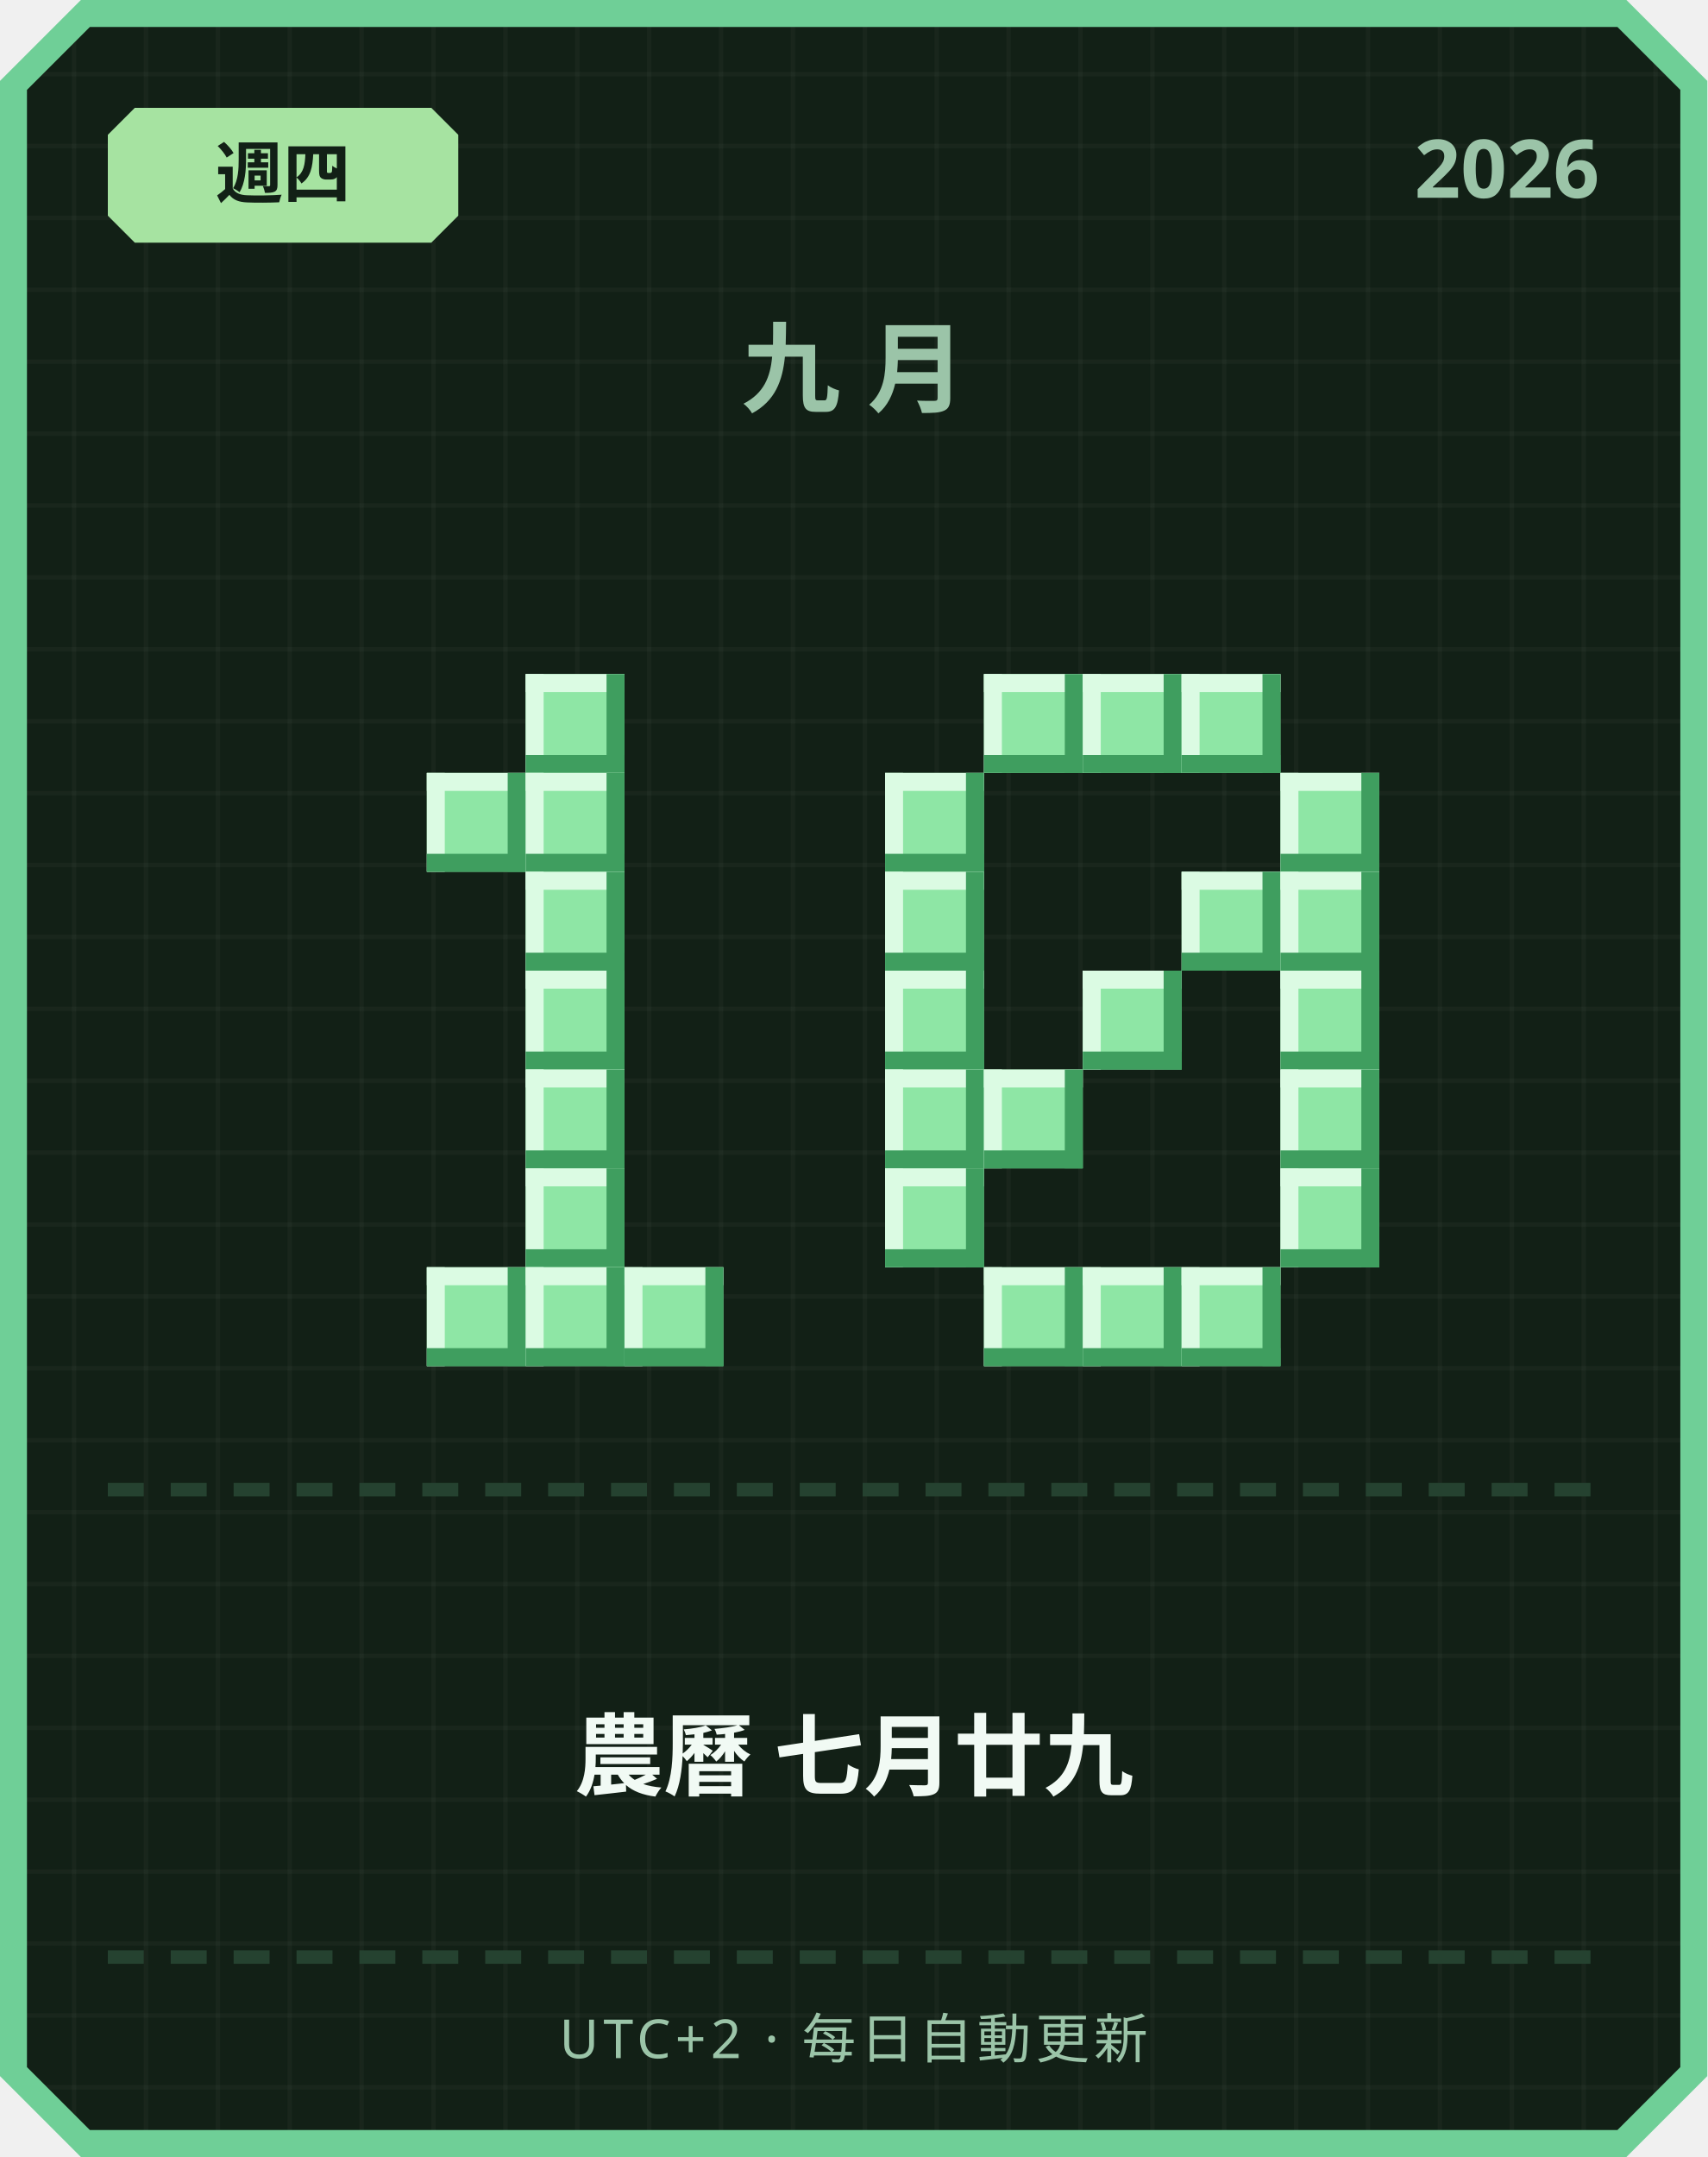
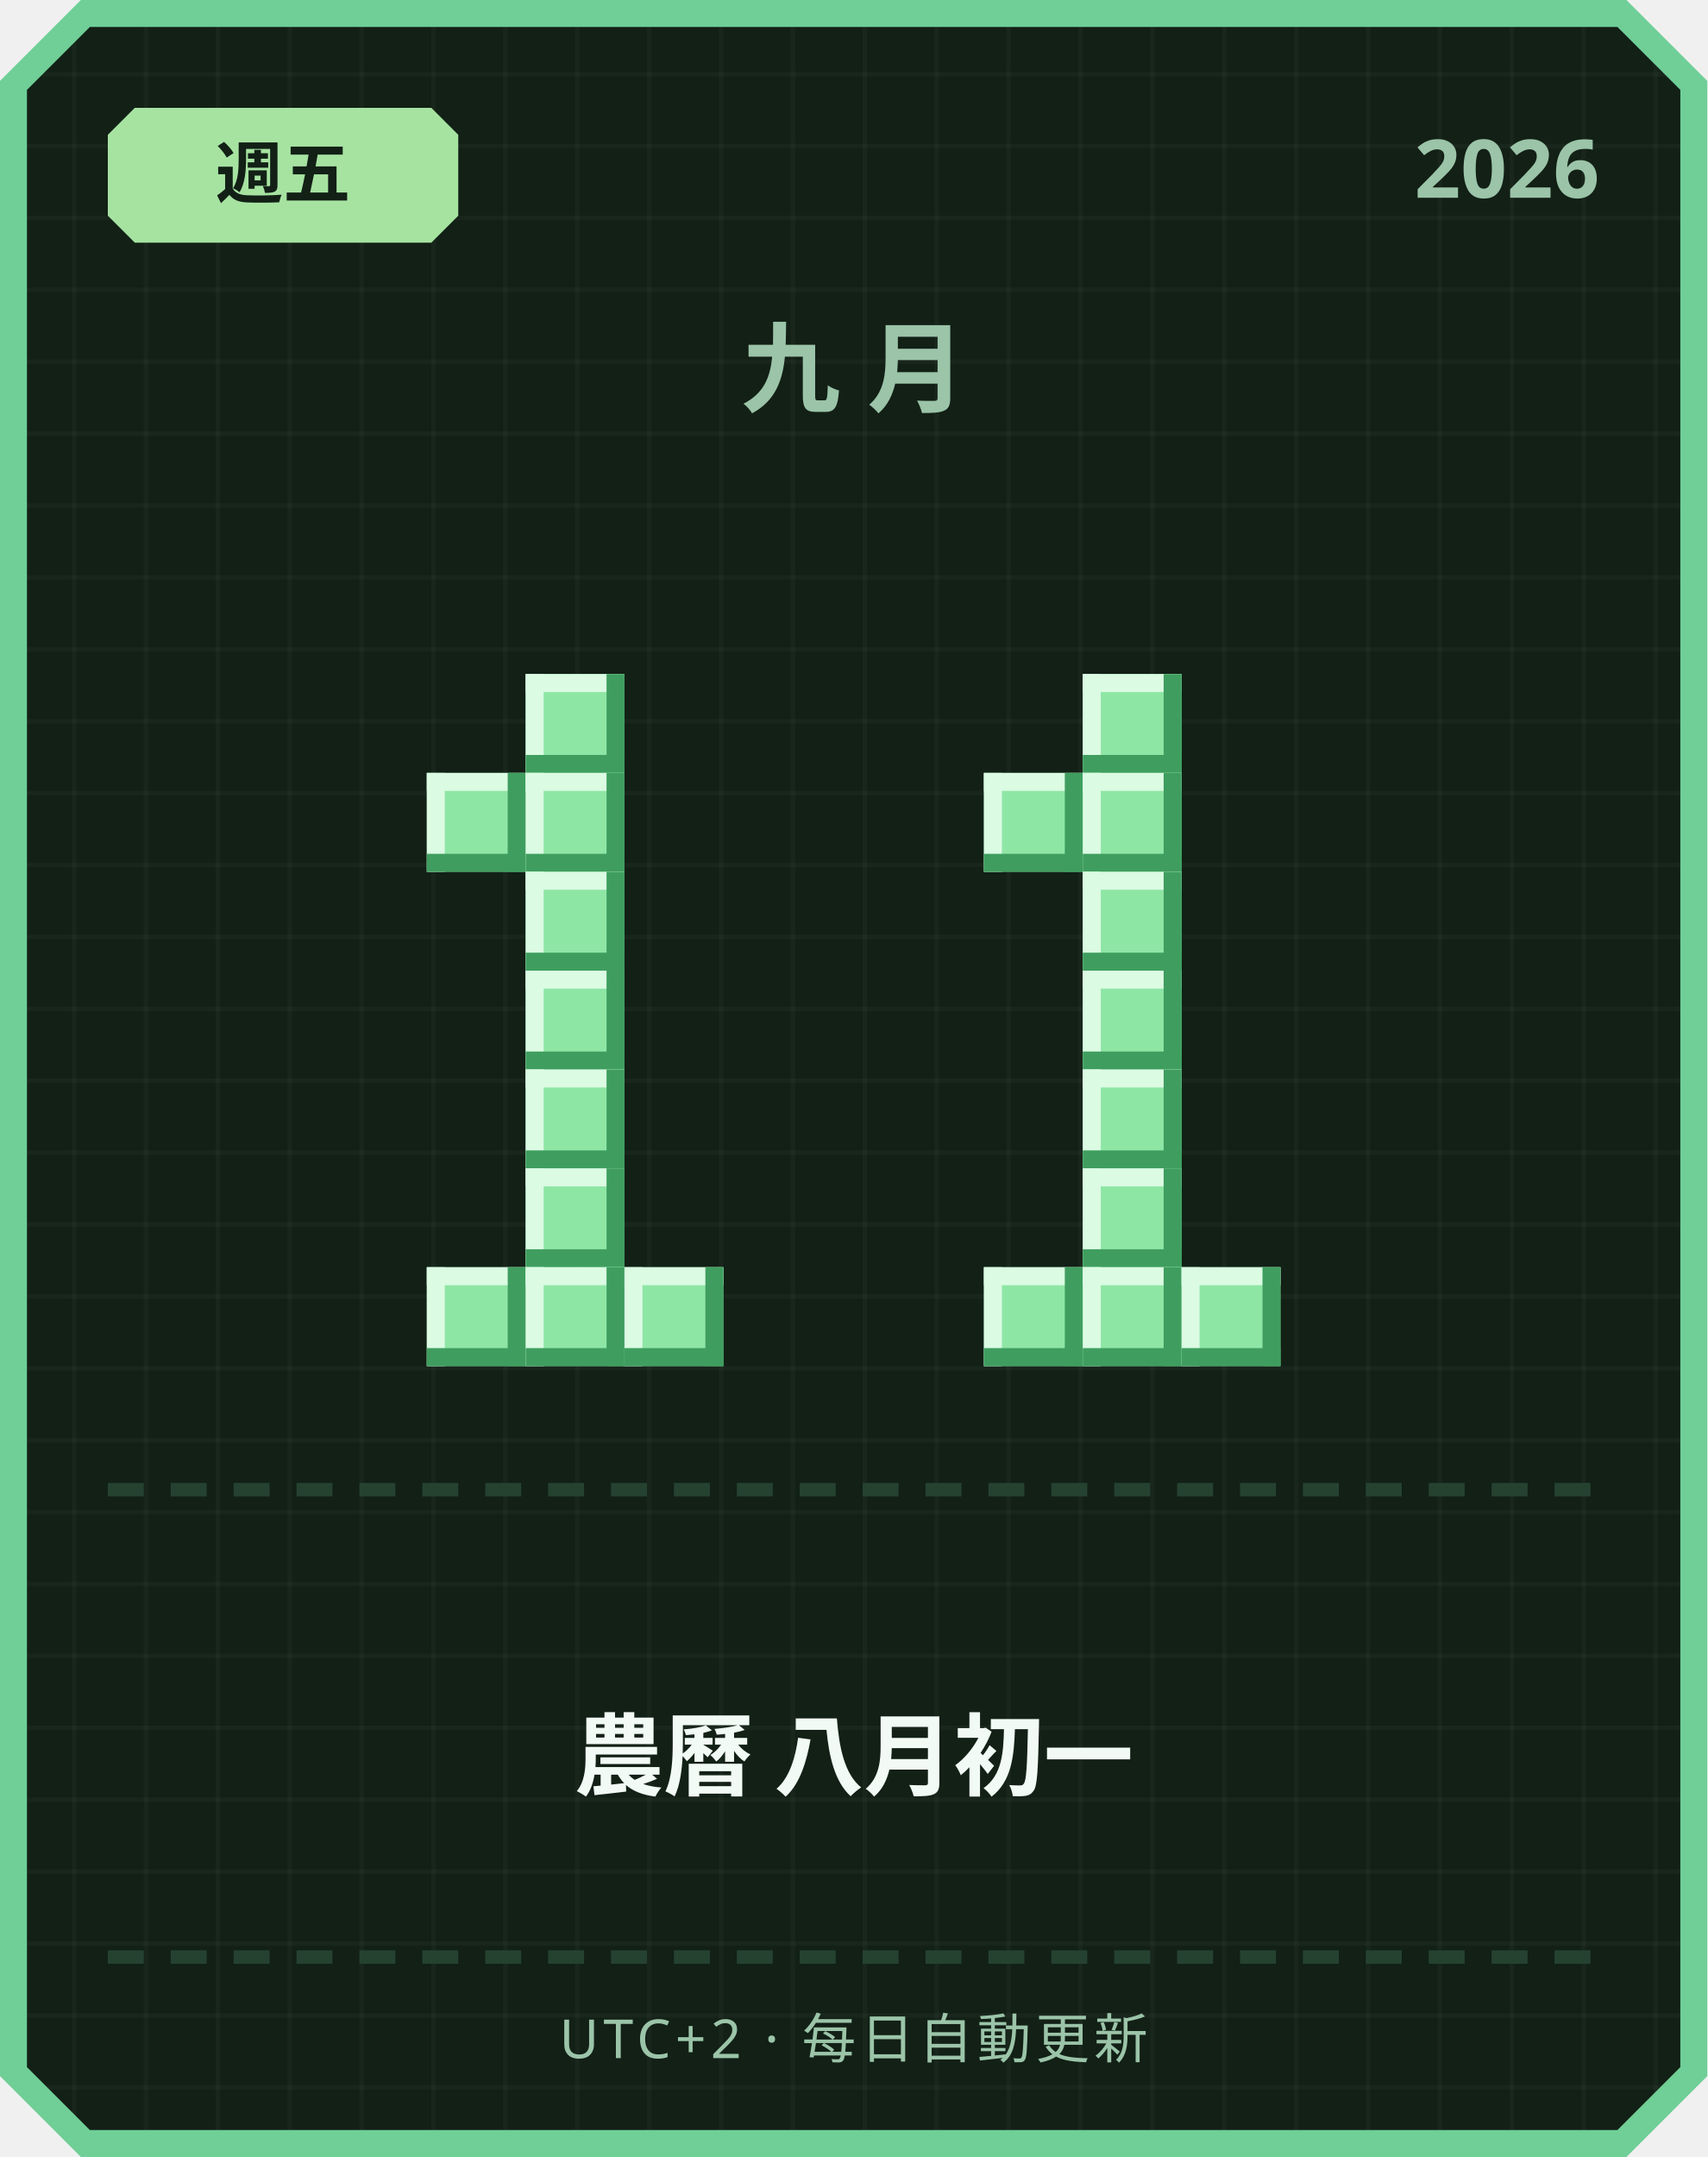
<svg xmlns="http://www.w3.org/2000/svg" width="380" height="480" viewBox="0 0 380 480">
  <defs>
    <pattern id="grid" width="16" height="16" patternUnits="userSpaceOnUse">
      <rect width="16" height="16" fill="#122016" />
      <rect width="1" height="16" fill="#ffffff" opacity="0.03" />
      <rect width="16" height="1" fill="#ffffff" opacity="0.03" />
    </pattern>
  </defs>
  <path d="M 18,0 L 362,0 L 380,18 L 380,462 L 362,480 L 18,480 L 0,462 L 0,18 Z" fill="#6fcf97" />
  <path d="M 20,6 L 360,6 L 374,20 L 374,460 L 360,474 L 20,474 L 6,460 L 6,20 Z" fill="url(#grid)" />
  <path d="M 30,24 L 96,24 L 102,30 L 102,48 L 96,54 L 30,54 L 24,48 L 24,30 Z" fill="#a6e3a1" />
-   <text x="63" y="44" text-anchor="middle" font-family="'Segoe UI', sans-serif" font-size="15" font-weight="700" fill="#122016">週四</text>
+   <text x="63" y="44" text-anchor="middle" font-family="'Segoe UI', sans-serif" font-size="15" font-weight="700" fill="#122016">週五</text>
  <text x="356" y="44" text-anchor="end" font-family="'Segoe UI', sans-serif" font-size="18" font-weight="700" fill="#9bc4a8">2026</text>
  <text x="190" y="90" text-anchor="middle" font-family="'Segoe UI', sans-serif" font-size="22" font-weight="700" letter-spacing="6" fill="#9bc4a8">九月</text>
  <rect x="117" y="150" width="22" height="22" fill="#8ee6a5" />
  <rect x="117" y="150" width="22" height="4" fill="#dbfbe3" />
  <rect x="117" y="150" width="4" height="22" fill="#dbfbe3" />
  <rect x="117" y="168" width="22" height="4" fill="#3f9e5f" />
  <rect x="135" y="150" width="4" height="22" fill="#3f9e5f" />
  <rect x="95" y="172" width="22" height="22" fill="#8ee6a5" />
  <rect x="95" y="172" width="22" height="4" fill="#dbfbe3" />
  <rect x="95" y="172" width="4" height="22" fill="#dbfbe3" />
  <rect x="95" y="190" width="22" height="4" fill="#3f9e5f" />
  <rect x="113" y="172" width="4" height="22" fill="#3f9e5f" />
  <rect x="117" y="172" width="22" height="22" fill="#8ee6a5" />
  <rect x="117" y="172" width="22" height="4" fill="#dbfbe3" />
  <rect x="117" y="172" width="4" height="22" fill="#dbfbe3" />
  <rect x="117" y="190" width="22" height="4" fill="#3f9e5f" />
  <rect x="135" y="172" width="4" height="22" fill="#3f9e5f" />
  <rect x="117" y="194" width="22" height="22" fill="#8ee6a5" />
  <rect x="117" y="194" width="22" height="4" fill="#dbfbe3" />
  <rect x="117" y="194" width="4" height="22" fill="#dbfbe3" />
  <rect x="117" y="212" width="22" height="4" fill="#3f9e5f" />
  <rect x="135" y="194" width="4" height="22" fill="#3f9e5f" />
  <rect x="117" y="216" width="22" height="22" fill="#8ee6a5" />
  <rect x="117" y="216" width="22" height="4" fill="#dbfbe3" />
  <rect x="117" y="216" width="4" height="22" fill="#dbfbe3" />
  <rect x="117" y="234" width="22" height="4" fill="#3f9e5f" />
  <rect x="135" y="216" width="4" height="22" fill="#3f9e5f" />
  <rect x="117" y="238" width="22" height="22" fill="#8ee6a5" />
  <rect x="117" y="238" width="22" height="4" fill="#dbfbe3" />
  <rect x="117" y="238" width="4" height="22" fill="#dbfbe3" />
  <rect x="117" y="256" width="22" height="4" fill="#3f9e5f" />
  <rect x="135" y="238" width="4" height="22" fill="#3f9e5f" />
  <rect x="117" y="260" width="22" height="22" fill="#8ee6a5" />
  <rect x="117" y="260" width="22" height="4" fill="#dbfbe3" />
  <rect x="117" y="260" width="4" height="22" fill="#dbfbe3" />
  <rect x="117" y="278" width="22" height="4" fill="#3f9e5f" />
  <rect x="135" y="260" width="4" height="22" fill="#3f9e5f" />
  <rect x="95" y="282" width="22" height="22" fill="#8ee6a5" />
  <rect x="95" y="282" width="22" height="4" fill="#dbfbe3" />
  <rect x="95" y="282" width="4" height="22" fill="#dbfbe3" />
  <rect x="95" y="300" width="22" height="4" fill="#3f9e5f" />
  <rect x="113" y="282" width="4" height="22" fill="#3f9e5f" />
  <rect x="117" y="282" width="22" height="22" fill="#8ee6a5" />
  <rect x="117" y="282" width="22" height="4" fill="#dbfbe3" />
  <rect x="117" y="282" width="4" height="22" fill="#dbfbe3" />
  <rect x="117" y="300" width="22" height="4" fill="#3f9e5f" />
  <rect x="135" y="282" width="4" height="22" fill="#3f9e5f" />
  <rect x="139" y="282" width="22" height="22" fill="#8ee6a5" />
  <rect x="139" y="282" width="22" height="4" fill="#dbfbe3" />
  <rect x="139" y="282" width="4" height="22" fill="#dbfbe3" />
  <rect x="139" y="300" width="22" height="4" fill="#3f9e5f" />
  <rect x="157" y="282" width="4" height="22" fill="#3f9e5f" />
-   <rect x="219" y="150" width="22" height="22" fill="#8ee6a5" />
-   <rect x="219" y="150" width="22" height="4" fill="#dbfbe3" />
-   <rect x="219" y="150" width="4" height="22" fill="#dbfbe3" />
-   <rect x="219" y="168" width="22" height="4" fill="#3f9e5f" />
-   <rect x="237" y="150" width="4" height="22" fill="#3f9e5f" />
  <rect x="241" y="150" width="22" height="22" fill="#8ee6a5" />
  <rect x="241" y="150" width="22" height="4" fill="#dbfbe3" />
  <rect x="241" y="150" width="4" height="22" fill="#dbfbe3" />
  <rect x="241" y="168" width="22" height="4" fill="#3f9e5f" />
  <rect x="259" y="150" width="4" height="22" fill="#3f9e5f" />
-   <rect x="263" y="150" width="22" height="22" fill="#8ee6a5" />
-   <rect x="263" y="150" width="22" height="4" fill="#dbfbe3" />
-   <rect x="263" y="150" width="4" height="22" fill="#dbfbe3" />
-   <rect x="263" y="168" width="22" height="4" fill="#3f9e5f" />
-   <rect x="281" y="150" width="4" height="22" fill="#3f9e5f" />
-   <rect x="197" y="172" width="22" height="22" fill="#8ee6a5" />
-   <rect x="197" y="172" width="22" height="4" fill="#dbfbe3" />
-   <rect x="197" y="172" width="4" height="22" fill="#dbfbe3" />
-   <rect x="197" y="190" width="22" height="4" fill="#3f9e5f" />
-   <rect x="215" y="172" width="4" height="22" fill="#3f9e5f" />
-   <rect x="285" y="172" width="22" height="22" fill="#8ee6a5" />
-   <rect x="285" y="172" width="22" height="4" fill="#dbfbe3" />
-   <rect x="285" y="172" width="4" height="22" fill="#dbfbe3" />
-   <rect x="285" y="190" width="22" height="4" fill="#3f9e5f" />
-   <rect x="303" y="172" width="4" height="22" fill="#3f9e5f" />
-   <rect x="197" y="194" width="22" height="22" fill="#8ee6a5" />
-   <rect x="197" y="194" width="22" height="4" fill="#dbfbe3" />
-   <rect x="197" y="194" width="4" height="22" fill="#dbfbe3" />
-   <rect x="197" y="212" width="22" height="4" fill="#3f9e5f" />
-   <rect x="215" y="194" width="4" height="22" fill="#3f9e5f" />
-   <rect x="263" y="194" width="22" height="22" fill="#8ee6a5" />
-   <rect x="263" y="194" width="22" height="4" fill="#dbfbe3" />
-   <rect x="263" y="194" width="4" height="22" fill="#dbfbe3" />
-   <rect x="263" y="212" width="22" height="4" fill="#3f9e5f" />
-   <rect x="281" y="194" width="4" height="22" fill="#3f9e5f" />
-   <rect x="285" y="194" width="22" height="22" fill="#8ee6a5" />
-   <rect x="285" y="194" width="22" height="4" fill="#dbfbe3" />
-   <rect x="285" y="194" width="4" height="22" fill="#dbfbe3" />
-   <rect x="285" y="212" width="22" height="4" fill="#3f9e5f" />
-   <rect x="303" y="194" width="4" height="22" fill="#3f9e5f" />
-   <rect x="197" y="216" width="22" height="22" fill="#8ee6a5" />
-   <rect x="197" y="216" width="22" height="4" fill="#dbfbe3" />
-   <rect x="197" y="216" width="4" height="22" fill="#dbfbe3" />
-   <rect x="197" y="234" width="22" height="4" fill="#3f9e5f" />
-   <rect x="215" y="216" width="4" height="22" fill="#3f9e5f" />
+   <rect x="219" y="172" width="22" height="22" fill="#8ee6a5" />
+   <rect x="219" y="172" width="22" height="4" fill="#dbfbe3" />
+   <rect x="219" y="172" width="4" height="22" fill="#dbfbe3" />
+   <rect x="219" y="190" width="22" height="4" fill="#3f9e5f" />
+   <rect x="237" y="172" width="4" height="22" fill="#3f9e5f" />
+   <rect x="241" y="172" width="22" height="22" fill="#8ee6a5" />
+   <rect x="241" y="172" width="22" height="4" fill="#dbfbe3" />
+   <rect x="241" y="172" width="4" height="22" fill="#dbfbe3" />
+   <rect x="241" y="190" width="22" height="4" fill="#3f9e5f" />
+   <rect x="259" y="172" width="4" height="22" fill="#3f9e5f" />
+   <rect x="241" y="194" width="22" height="22" fill="#8ee6a5" />
+   <rect x="241" y="194" width="22" height="4" fill="#dbfbe3" />
+   <rect x="241" y="194" width="4" height="22" fill="#dbfbe3" />
+   <rect x="241" y="212" width="22" height="4" fill="#3f9e5f" />
+   <rect x="259" y="194" width="4" height="22" fill="#3f9e5f" />
  <rect x="241" y="216" width="22" height="22" fill="#8ee6a5" />
  <rect x="241" y="216" width="22" height="4" fill="#dbfbe3" />
  <rect x="241" y="216" width="4" height="22" fill="#dbfbe3" />
  <rect x="241" y="234" width="22" height="4" fill="#3f9e5f" />
  <rect x="259" y="216" width="4" height="22" fill="#3f9e5f" />
-   <rect x="285" y="216" width="22" height="22" fill="#8ee6a5" />
-   <rect x="285" y="216" width="22" height="4" fill="#dbfbe3" />
-   <rect x="285" y="216" width="4" height="22" fill="#dbfbe3" />
-   <rect x="285" y="234" width="22" height="4" fill="#3f9e5f" />
-   <rect x="303" y="216" width="4" height="22" fill="#3f9e5f" />
-   <rect x="197" y="238" width="22" height="22" fill="#8ee6a5" />
-   <rect x="197" y="238" width="22" height="4" fill="#dbfbe3" />
-   <rect x="197" y="238" width="4" height="22" fill="#dbfbe3" />
-   <rect x="197" y="256" width="22" height="4" fill="#3f9e5f" />
-   <rect x="215" y="238" width="4" height="22" fill="#3f9e5f" />
-   <rect x="219" y="238" width="22" height="22" fill="#8ee6a5" />
-   <rect x="219" y="238" width="22" height="4" fill="#dbfbe3" />
-   <rect x="219" y="238" width="4" height="22" fill="#dbfbe3" />
-   <rect x="219" y="256" width="22" height="4" fill="#3f9e5f" />
-   <rect x="237" y="238" width="4" height="22" fill="#3f9e5f" />
-   <rect x="285" y="238" width="22" height="22" fill="#8ee6a5" />
-   <rect x="285" y="238" width="22" height="4" fill="#dbfbe3" />
-   <rect x="285" y="238" width="4" height="22" fill="#dbfbe3" />
-   <rect x="285" y="256" width="22" height="4" fill="#3f9e5f" />
-   <rect x="303" y="238" width="4" height="22" fill="#3f9e5f" />
-   <rect x="197" y="260" width="22" height="22" fill="#8ee6a5" />
-   <rect x="197" y="260" width="22" height="4" fill="#dbfbe3" />
-   <rect x="197" y="260" width="4" height="22" fill="#dbfbe3" />
-   <rect x="197" y="278" width="22" height="4" fill="#3f9e5f" />
-   <rect x="215" y="260" width="4" height="22" fill="#3f9e5f" />
-   <rect x="285" y="260" width="22" height="22" fill="#8ee6a5" />
-   <rect x="285" y="260" width="22" height="4" fill="#dbfbe3" />
-   <rect x="285" y="260" width="4" height="22" fill="#dbfbe3" />
-   <rect x="285" y="278" width="22" height="4" fill="#3f9e5f" />
-   <rect x="303" y="260" width="4" height="22" fill="#3f9e5f" />
+   <rect x="241" y="238" width="22" height="22" fill="#8ee6a5" />
+   <rect x="241" y="238" width="22" height="4" fill="#dbfbe3" />
+   <rect x="241" y="238" width="4" height="22" fill="#dbfbe3" />
+   <rect x="241" y="256" width="22" height="4" fill="#3f9e5f" />
+   <rect x="259" y="238" width="4" height="22" fill="#3f9e5f" />
+   <rect x="241" y="260" width="22" height="22" fill="#8ee6a5" />
+   <rect x="241" y="260" width="22" height="4" fill="#dbfbe3" />
+   <rect x="241" y="260" width="4" height="22" fill="#dbfbe3" />
+   <rect x="241" y="278" width="22" height="4" fill="#3f9e5f" />
+   <rect x="259" y="260" width="4" height="22" fill="#3f9e5f" />
  <rect x="219" y="282" width="22" height="22" fill="#8ee6a5" />
  <rect x="219" y="282" width="22" height="4" fill="#dbfbe3" />
  <rect x="219" y="282" width="4" height="22" fill="#dbfbe3" />
  <rect x="219" y="300" width="22" height="4" fill="#3f9e5f" />
  <rect x="237" y="282" width="4" height="22" fill="#3f9e5f" />
  <rect x="241" y="282" width="22" height="22" fill="#8ee6a5" />
  <rect x="241" y="282" width="22" height="4" fill="#dbfbe3" />
  <rect x="241" y="282" width="4" height="22" fill="#dbfbe3" />
  <rect x="241" y="300" width="22" height="4" fill="#3f9e5f" />
  <rect x="259" y="282" width="4" height="22" fill="#3f9e5f" />
  <rect x="263" y="282" width="22" height="22" fill="#8ee6a5" />
  <rect x="263" y="282" width="22" height="4" fill="#dbfbe3" />
  <rect x="263" y="282" width="4" height="22" fill="#dbfbe3" />
  <rect x="263" y="300" width="22" height="4" fill="#3f9e5f" />
  <rect x="281" y="282" width="4" height="22" fill="#3f9e5f" />
  <rect x="24" y="330" width="8" height="3" fill="#254230" />
  <rect x="38" y="330" width="8" height="3" fill="#254230" />
  <rect x="52" y="330" width="8" height="3" fill="#254230" />
  <rect x="66" y="330" width="8" height="3" fill="#254230" />
  <rect x="80" y="330" width="8" height="3" fill="#254230" />
  <rect x="94" y="330" width="8" height="3" fill="#254230" />
  <rect x="108" y="330" width="8" height="3" fill="#254230" />
  <rect x="122" y="330" width="8" height="3" fill="#254230" />
  <rect x="136" y="330" width="8" height="3" fill="#254230" />
  <rect x="150" y="330" width="8" height="3" fill="#254230" />
  <rect x="164" y="330" width="8" height="3" fill="#254230" />
  <rect x="178" y="330" width="8" height="3" fill="#254230" />
  <rect x="192" y="330" width="8" height="3" fill="#254230" />
  <rect x="206" y="330" width="8" height="3" fill="#254230" />
  <rect x="220" y="330" width="8" height="3" fill="#254230" />
  <rect x="234" y="330" width="8" height="3" fill="#254230" />
  <rect x="248" y="330" width="8" height="3" fill="#254230" />
  <rect x="262" y="330" width="8" height="3" fill="#254230" />
  <rect x="276" y="330" width="8" height="3" fill="#254230" />
  <rect x="290" y="330" width="8" height="3" fill="#254230" />
  <rect x="304" y="330" width="8" height="3" fill="#254230" />
  <rect x="318" y="330" width="8" height="3" fill="#254230" />
  <rect x="332" y="330" width="8" height="3" fill="#254230" />
  <rect x="346" y="330" width="8" height="3" fill="#254230" />
-   <text x="190" y="398" text-anchor="middle" font-family="'Segoe UI', 'Microsoft JhengHei', sans-serif" font-size="20" font-weight="700" fill="#f1faf4">農曆 七月廿九</text>
+   <text x="190" y="398" text-anchor="middle" font-family="'Segoe UI', 'Microsoft JhengHei', sans-serif" font-size="20" font-weight="700" fill="#f1faf4">農曆 八月初一</text>
  <rect x="24" y="434" width="8" height="3" fill="#254230" />
  <rect x="38" y="434" width="8" height="3" fill="#254230" />
  <rect x="52" y="434" width="8" height="3" fill="#254230" />
  <rect x="66" y="434" width="8" height="3" fill="#254230" />
  <rect x="80" y="434" width="8" height="3" fill="#254230" />
  <rect x="94" y="434" width="8" height="3" fill="#254230" />
  <rect x="108" y="434" width="8" height="3" fill="#254230" />
  <rect x="122" y="434" width="8" height="3" fill="#254230" />
  <rect x="136" y="434" width="8" height="3" fill="#254230" />
  <rect x="150" y="434" width="8" height="3" fill="#254230" />
  <rect x="164" y="434" width="8" height="3" fill="#254230" />
  <rect x="178" y="434" width="8" height="3" fill="#254230" />
  <rect x="192" y="434" width="8" height="3" fill="#254230" />
  <rect x="206" y="434" width="8" height="3" fill="#254230" />
  <rect x="220" y="434" width="8" height="3" fill="#254230" />
  <rect x="234" y="434" width="8" height="3" fill="#254230" />
  <rect x="248" y="434" width="8" height="3" fill="#254230" />
  <rect x="262" y="434" width="8" height="3" fill="#254230" />
  <rect x="276" y="434" width="8" height="3" fill="#254230" />
  <rect x="290" y="434" width="8" height="3" fill="#254230" />
  <rect x="304" y="434" width="8" height="3" fill="#254230" />
  <rect x="318" y="434" width="8" height="3" fill="#254230" />
  <rect x="332" y="434" width="8" height="3" fill="#254230" />
  <rect x="346" y="434" width="8" height="3" fill="#254230" />
  <text x="190" y="458" text-anchor="middle" font-family="'Segoe UI', sans-serif" font-size="12" letter-spacing="1" fill="#9bc4a8">UTC+2 · 每日自動更新</text>
</svg>
